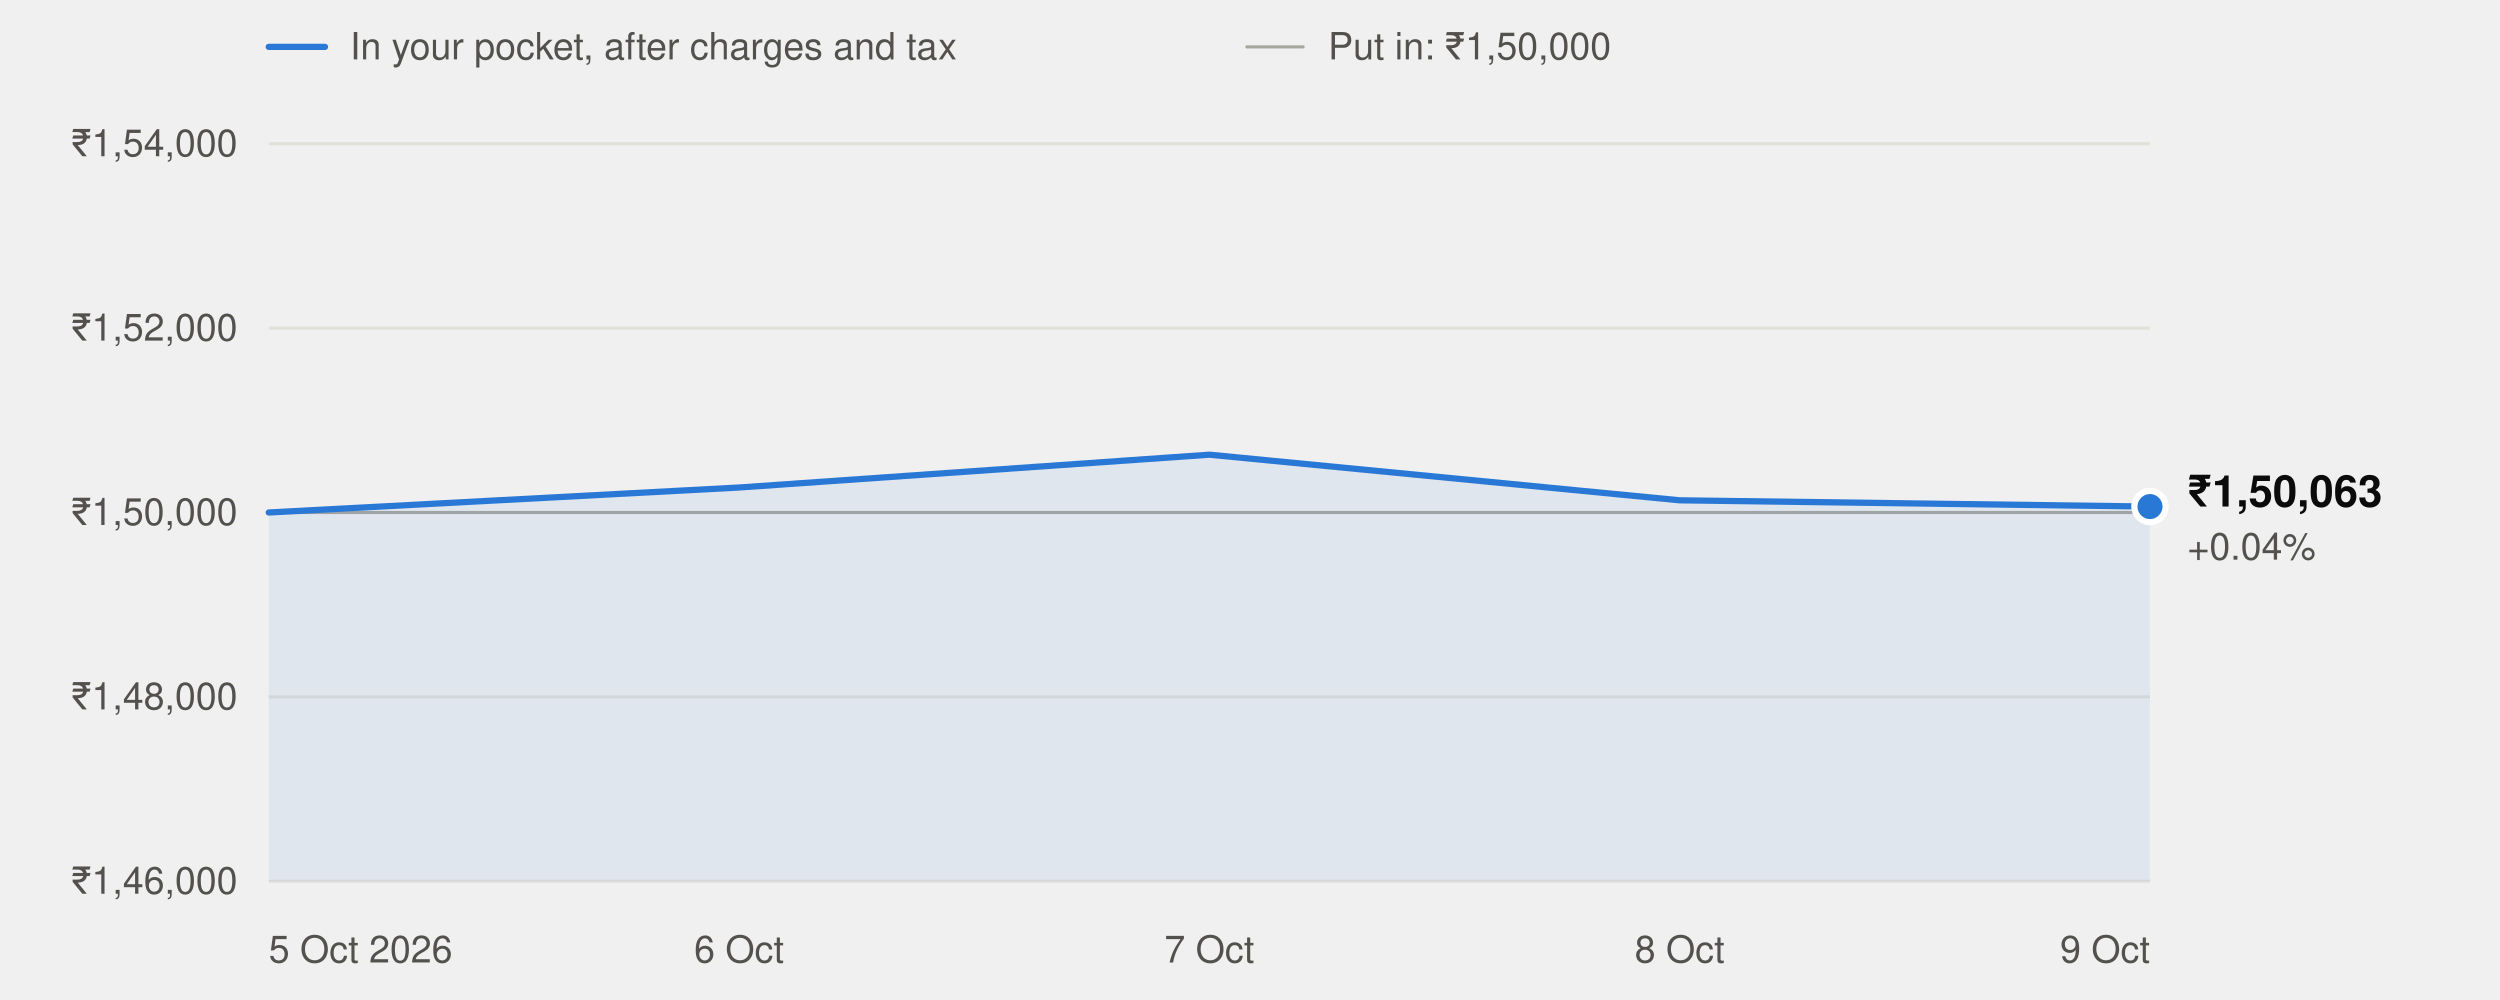
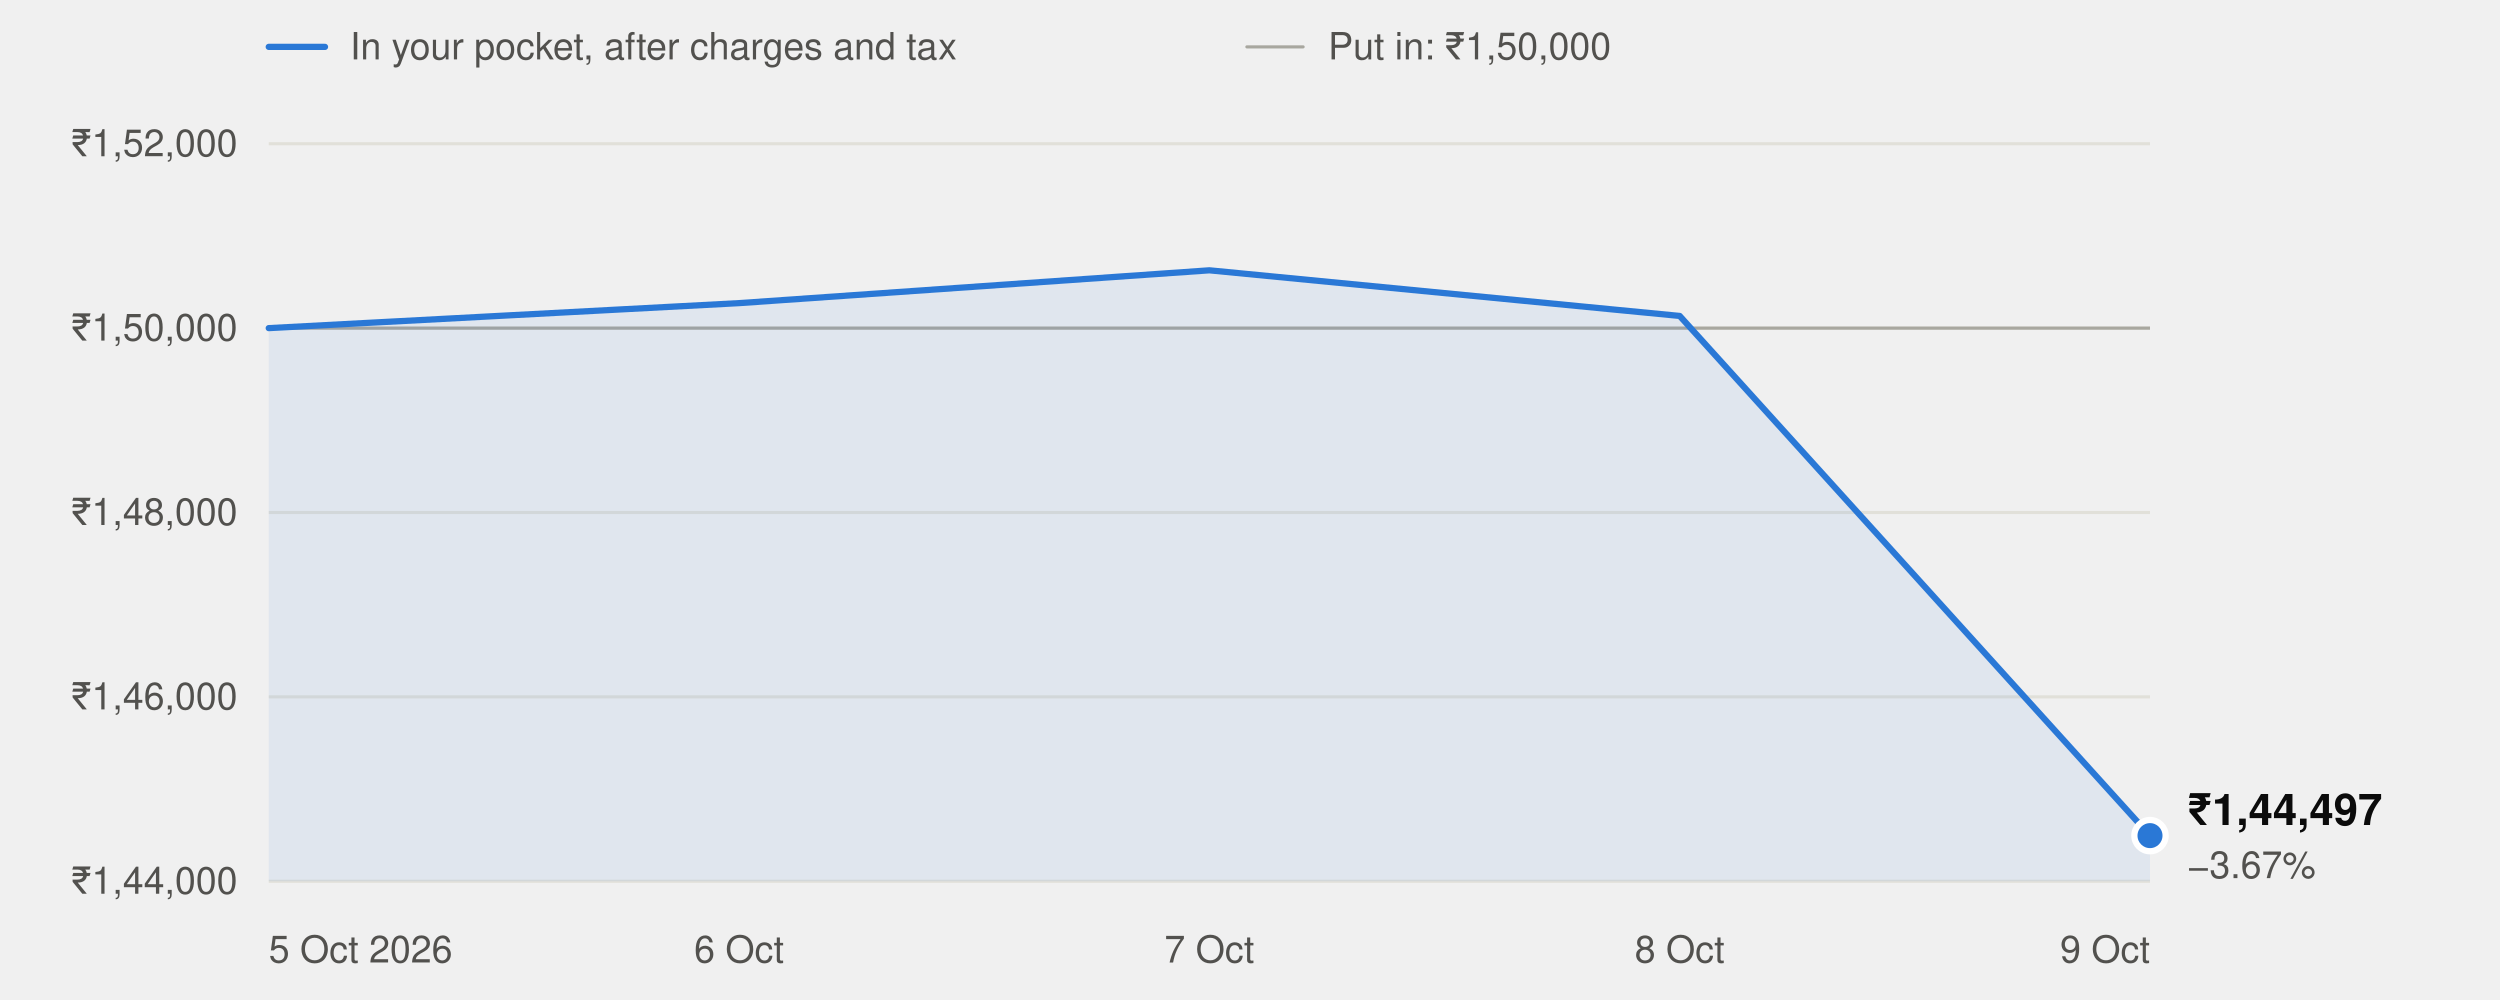
<svg xmlns="http://www.w3.org/2000/svg" width="800" height="320" viewBox="0 0 800 320" role="img" aria-labelledby="t" font-family="system-ui,-apple-system,'Segoe UI',Helvetica,Arial,sans-serif">
  <line x1="86" x2="104" y1="15" y2="15" stroke="#2a78d6" stroke-width="2" stroke-linecap="round" />
  <text x="112" y="19" font-size="12" fill="#52514e">In your pocket, after charges and tax</text>
  <line x1="399" x2="417" y1="15" y2="15" stroke="#a8a79f" stroke-width="1" stroke-linecap="round" />
  <text x="425" y="19" font-size="12" fill="#52514e">Put in: ₹1,50,000</text>
  <line x1="86" x2="688" y1="282.0" y2="282.0" stroke="#e1e0d9" stroke-width="1" />
-   <text x="76" y="286.0" text-anchor="end" font-size="12" fill="#52514e" style="font-variant-numeric:tabular-nums">₹1,46,000</text>
+   <text x="76" y="286.0" text-anchor="end" font-size="12" fill="#52514e" style="font-variant-numeric:tabular-nums">₹1,44,000</text>
  <line x1="86" x2="688" y1="223.0" y2="223.0" stroke="#e1e0d9" stroke-width="1" />
-   <text x="76" y="227.0" text-anchor="end" font-size="12" fill="#52514e" style="font-variant-numeric:tabular-nums">₹1,48,000</text>
+   <text x="76" y="227.0" text-anchor="end" font-size="12" fill="#52514e" style="font-variant-numeric:tabular-nums">₹1,46,000</text>
  <line x1="86" x2="688" y1="164.0" y2="164.0" stroke="#e1e0d9" stroke-width="1" />
-   <text x="76" y="168.0" text-anchor="end" font-size="12" fill="#52514e" style="font-variant-numeric:tabular-nums">₹1,50,000</text>
+   <text x="76" y="168.0" text-anchor="end" font-size="12" fill="#52514e" style="font-variant-numeric:tabular-nums">₹1,48,000</text>
  <line x1="86" x2="688" y1="105.0" y2="105.0" stroke="#e1e0d9" stroke-width="1" />
-   <text x="76" y="109.0" text-anchor="end" font-size="12" fill="#52514e" style="font-variant-numeric:tabular-nums">₹1,52,000</text>
+   <text x="76" y="109.0" text-anchor="end" font-size="12" fill="#52514e" style="font-variant-numeric:tabular-nums">₹1,50,000</text>
  <line x1="86" x2="688" y1="46.0" y2="46.0" stroke="#e1e0d9" stroke-width="1" />
-   <text x="76" y="50.0" text-anchor="end" font-size="12" fill="#52514e" style="font-variant-numeric:tabular-nums">₹1,54,000</text>
-   <line x1="86" x2="688" y1="164.0" y2="164.0" stroke="#a8a79f" stroke-width="1" />
+   <text x="76" y="50.0" text-anchor="end" font-size="12" fill="#52514e" style="font-variant-numeric:tabular-nums">₹1,52,000</text>
+   <line x1="86" x2="688" y1="105.0" y2="105.0" stroke="#a8a79f" stroke-width="1" />
  <text x="86.0" y="308" text-anchor="start" font-size="12" fill="#52514e">5 Oct 2026</text>
  <text x="236.5" y="308" text-anchor="middle" font-size="12" fill="#52514e">6 Oct</text>
  <text x="387.0" y="308" text-anchor="middle" font-size="12" fill="#52514e">7 Oct</text>
  <text x="537.5" y="308" text-anchor="middle" font-size="12" fill="#52514e">8 Oct</text>
  <text x="688.0" y="308" text-anchor="end" font-size="12" fill="#52514e">9 Oct</text>
-   <path d="M86.0,282.0 L86.0,164.0 L236.5,156.0 L387.0,145.5 L537.5,160.1 L688.0,162.1 L688.0,282.0 Z" fill="#2a78d6" fill-opacity="0.08" />
-   <polyline points="86.0,164.0 236.5,156.0 387.0,145.5 537.5,160.1 688.0,162.1" fill="none" stroke="#2a78d6" stroke-width="2" stroke-linejoin="round" stroke-linecap="round" />
-   <circle cx="688.0" cy="162.1" r="5" fill="#2a78d6" stroke="#ffffff" stroke-width="2" />
-   <text x="700.0" y="162.1" font-size="14" font-weight="600" fill="#0b0b0b">₹1,50,063</text>
-   <text x="700.0" y="179.1" font-size="12" fill="#52514e">+0.04%</text>
+   <path d="M86.0,282.0 L86.0,105.0 L236.5,97.0 L387.0,86.5 L537.5,101.1 L688.0,267.4 L688.0,282.0 Z" fill="#2a78d6" fill-opacity="0.08" />
+   <polyline points="86.0,105.0 236.5,97.0 387.0,86.5 537.5,101.1 688.0,267.4" fill="none" stroke="#2a78d6" stroke-width="2" stroke-linejoin="round" stroke-linecap="round" />
+   <circle cx="688.0" cy="267.4" r="5" fill="#2a78d6" stroke="#ffffff" stroke-width="2" />
+   <text x="700.0" y="264.0" font-size="14" font-weight="600" fill="#0b0b0b">₹1,44,497</text>
+   <text x="700.0" y="281.0" font-size="12" fill="#52514e">−3.67%</text>
</svg>
